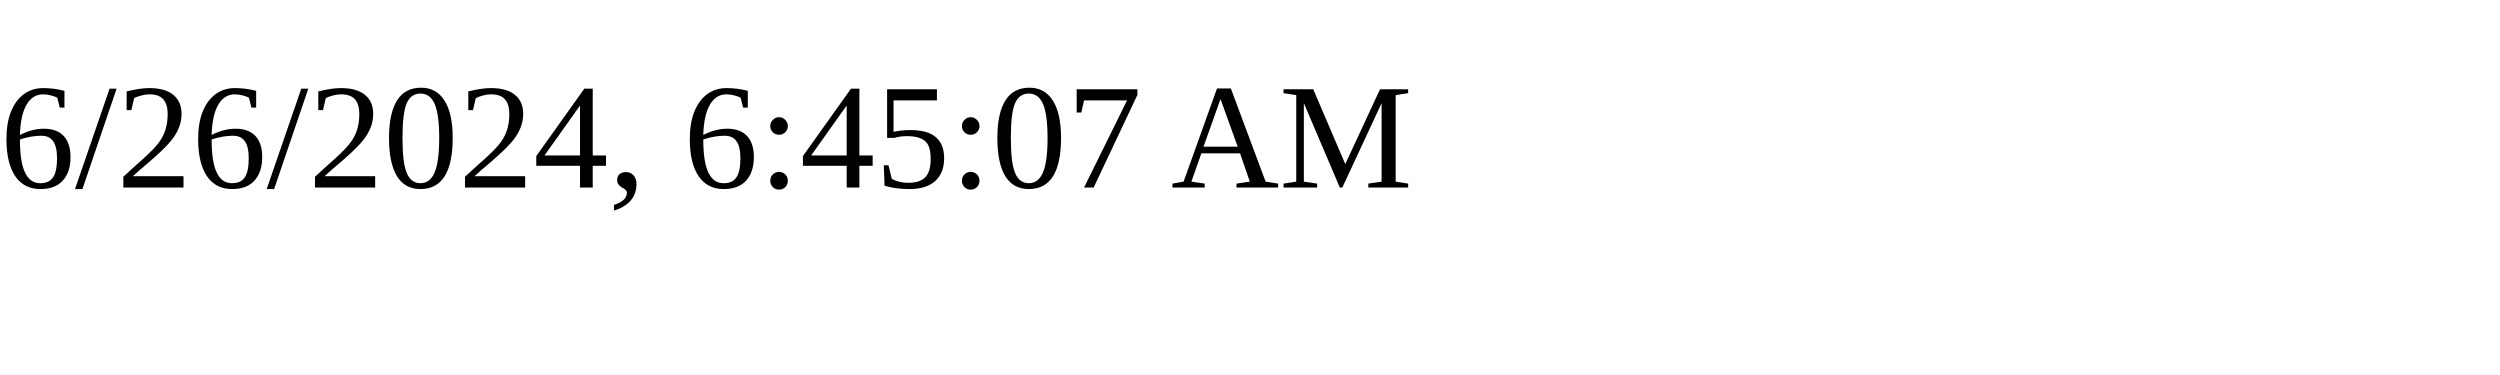
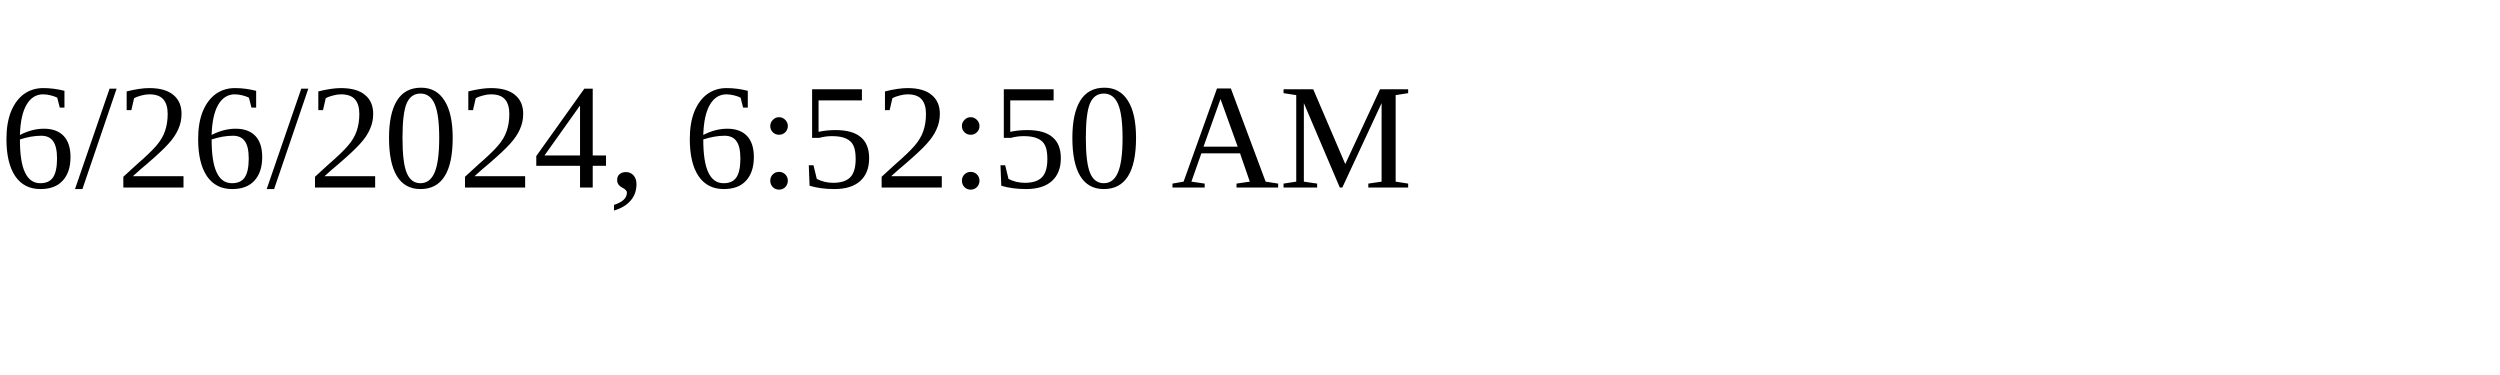
<svg xmlns="http://www.w3.org/2000/svg" height="30" width="200">
-   <text x="0" y="15">6/26/2024, 6:45:07 AM</text>
+   <text x="0" y="15">6/26/2024, 6:52:50 AM</text>
</svg>
